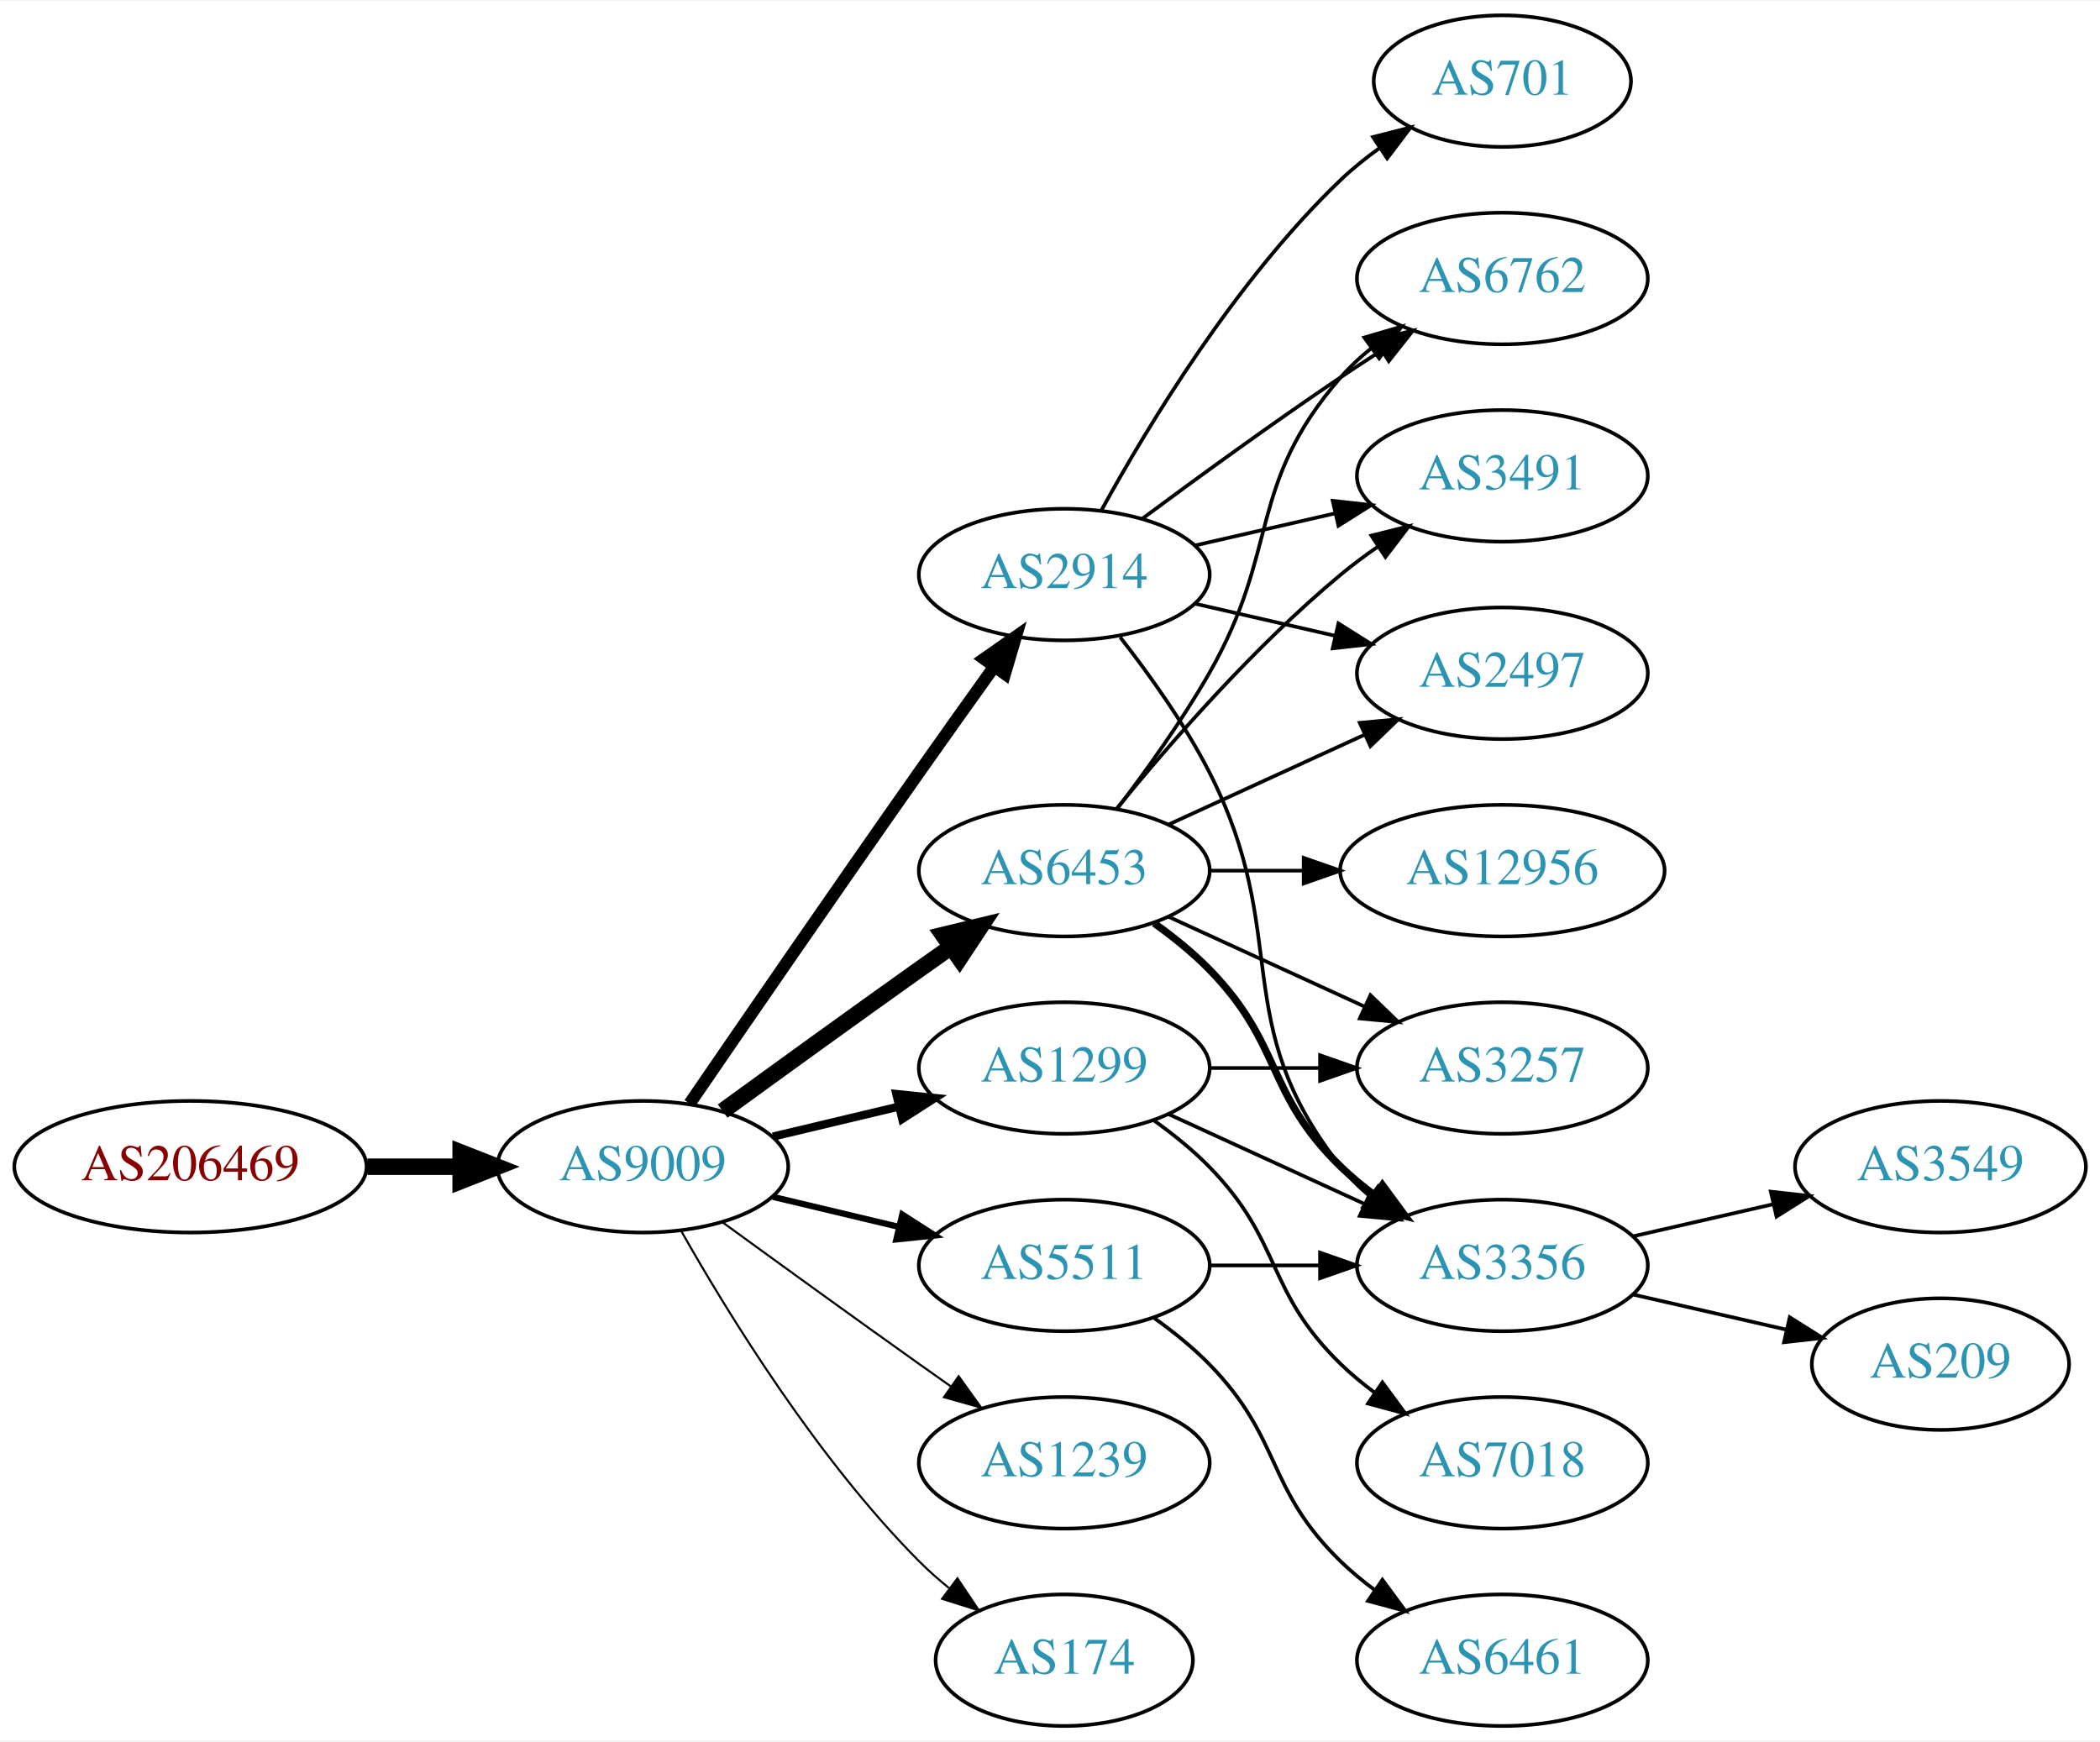
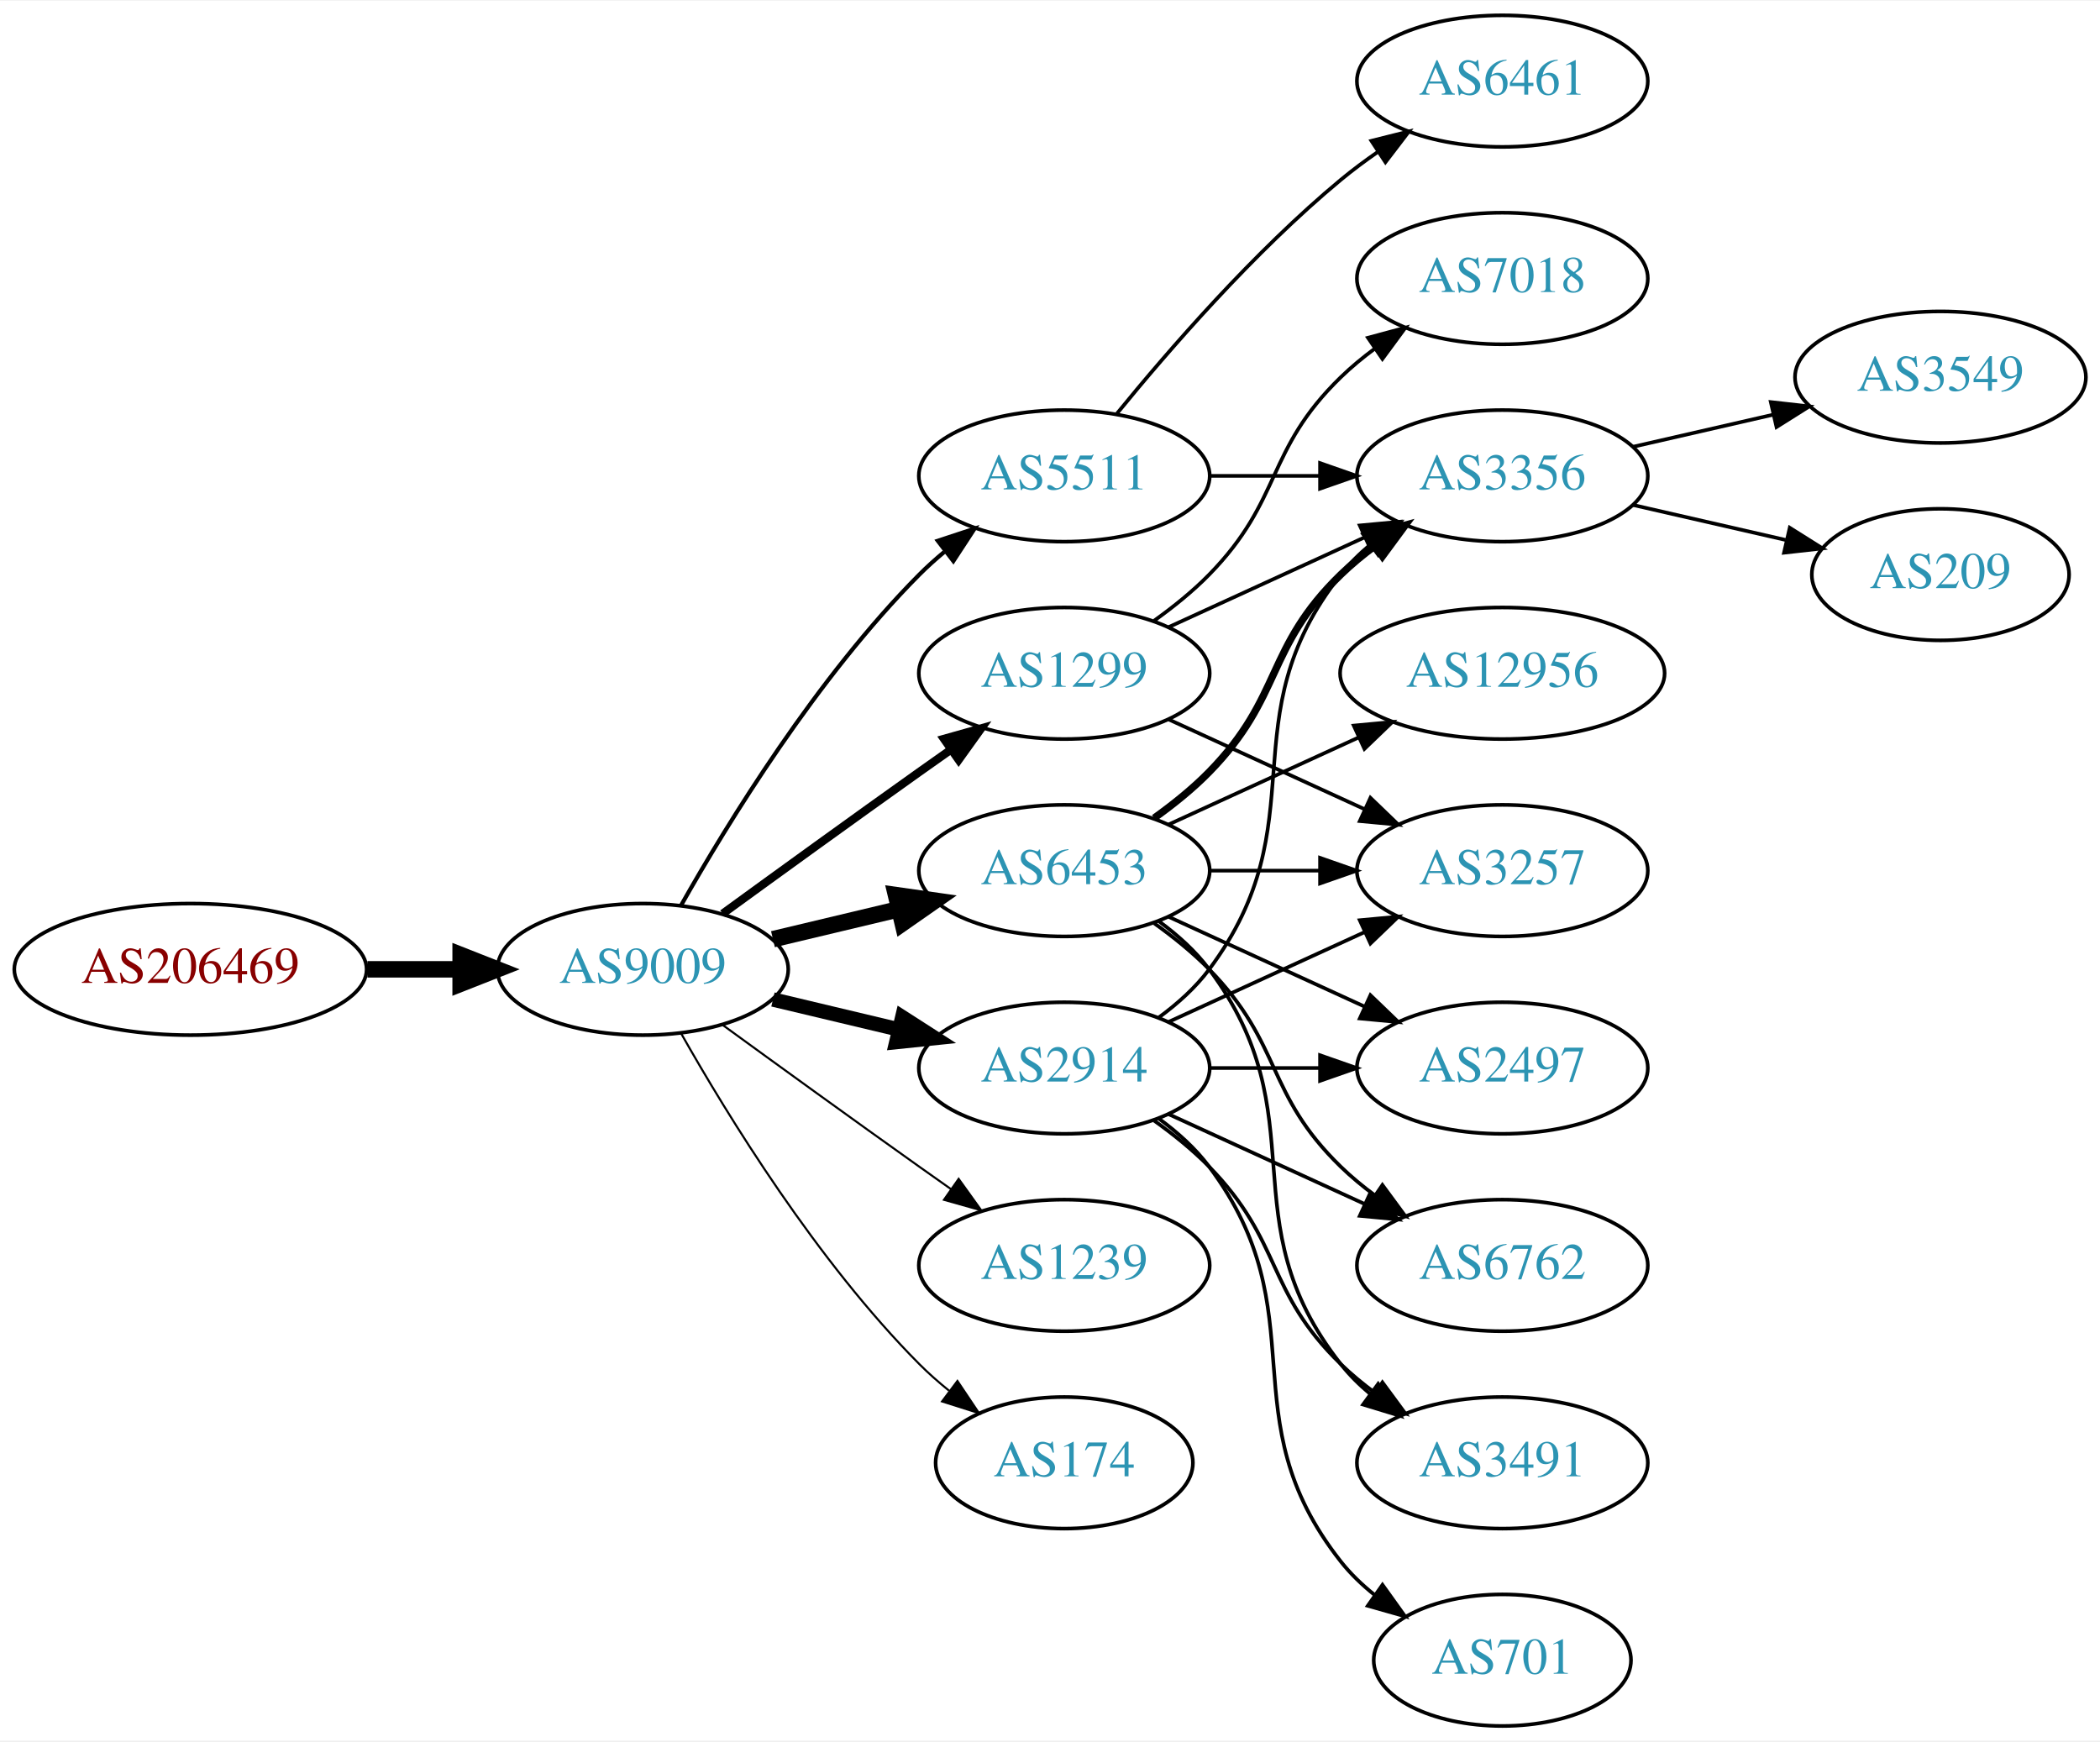
<svg xmlns="http://www.w3.org/2000/svg" xmlns:xlink="http://www.w3.org/1999/xlink" width="574pt" height="476pt" viewBox="0.00 0.00 574.46 476.00">
  <g id="graph0" class="graph" transform="scale(1 1) rotate(0) translate(4 472)">
    <polygon fill="white" stroke="none" points="-4,4 -4,-472 570.463,-472 570.463,4 -4,4" />
    <g id="node1" class="node">
      <g id="a_node1">
        <a xlink:href="/asn/206469" xlink:title="AS206469 ~ Networked Creativity LLP [AT]">
-           <ellipse fill="#ffffff" stroke="black" cx="48.096" cy="-153" rx="48.192" ry="18" />
-           <text text-anchor="middle" x="48.096" y="-149.3" font-family="Times,serif" font-size="14.00" fill="#880000">AS206469</text>
+           <ellipse fill="#ffffff" stroke="black" cx="48.096" cy="-207" rx="48.192" ry="18" />
+           <text text-anchor="middle" x="48.096" y="-203.3" font-family="Times,serif" font-size="14.00" fill="#880000">AS206469</text>
        </a>
      </g>
    </g>
    <g id="node2" class="node">
      <g id="a_node2">
        <a xlink:href="/asn/9009" xlink:title="AS9009 ~ M247 Ltd [GB]">
-           <ellipse fill="#ffffff" stroke="black" cx="171.838" cy="-153" rx="39.794" ry="18" />
-           <text text-anchor="middle" x="171.838" y="-149.3" font-family="Times,serif" font-size="14.00" fill="#2c94b3">AS9009</text>
+           <ellipse fill="#ffffff" stroke="black" cx="171.838" cy="-207" rx="39.794" ry="18" />
+           <text text-anchor="middle" x="171.838" y="-203.3" font-family="Times,serif" font-size="14.00" fill="#2c94b3">AS9009</text>
        </a>
      </g>
    </g>
    <g id="edge1" class="edge">
-       <path fill="none" stroke="black" stroke-width="4.5" d="M96.513,-153C104.867,-153 113.577,-153 121.969,-153" />
-       <polygon fill="black" stroke="black" stroke-width="4.5" points="122.004,-156.938 132.004,-153 122.004,-149.063 122.004,-156.938" />
+       <path fill="none" stroke="black" stroke-width="4.5" d="M96.513,-207C104.867,-207 113.577,-207 121.969,-207" />
+       <polygon fill="black" stroke="black" stroke-width="4.5" points="122.004,-210.938 132.004,-207 122.004,-203.063 122.004,-210.938" />
    </g>
    <g id="node3" class="node">
      <g id="a_node3">
        <a xlink:href="/asn/6453" xlink:title="AS6453 ~ TATA COMMUNICATIONS (AMERICA) INC [US]">
          <ellipse fill="#ffffff" stroke="black" cx="287.131" cy="-234" rx="39.794" ry="18" />
          <text text-anchor="middle" x="287.131" y="-230.3" font-family="Times,serif" font-size="14.00" fill="#2c94b3">AS6453</text>
        </a>
      </g>
    </g>
    <g id="edge2" class="edge">
-       <path fill="none" stroke="black" stroke-width="4.5" d="M193.686,-168.222C208.62,-179.091 229.234,-194.025 247.484,-207 250.305,-209.005 253.248,-211.085 256.196,-213.159" />
-       <polygon fill="black" stroke="black" stroke-width="4.5" points="253.972,-216.409 264.421,-218.926 258.493,-209.961 253.972,-216.409" />
+       <path fill="none" stroke="black" stroke-width="4.5" d="M207.445,-215.248C218.316,-217.838 230.471,-220.735 241.913,-223.462" />
+       <polygon fill="black" stroke="black" stroke-width="4.5" points="241.095,-227.315 251.736,-225.803 242.921,-219.654 241.095,-227.315" />
    </g>
    <g id="node4" class="node">
      <g id="a_node4">
        <a xlink:href="/asn/2914" xlink:title="AS2914 ~ NTT America, Inc. [US]">
-           <ellipse fill="#ffffff" stroke="black" cx="287.131" cy="-315" rx="39.794" ry="18" />
-           <text text-anchor="middle" x="287.131" y="-311.3" font-family="Times,serif" font-size="14.00" fill="#2c94b3">AS2914</text>
+           <ellipse fill="#ffffff" stroke="black" cx="287.131" cy="-180" rx="39.794" ry="18" />
+           <text text-anchor="middle" x="287.131" y="-176.3" font-family="Times,serif" font-size="14.00" fill="#2c94b3">AS2914</text>
        </a>
      </g>
    </g>
    <g id="edge3" class="edge">
-       <path fill="none" stroke="black" stroke-width="3.375" d="M184.645,-170.269C199.288,-191.642 225.062,-229.12 247.484,-261 254.119,-270.433 261.469,-280.739 267.963,-289.795" />
-       <polygon fill="black" stroke="black" stroke-width="3.375" points="265.199,-291.946 273.875,-298.026 270.884,-287.862 265.199,-291.946" />
+       <path fill="none" stroke="black" stroke-width="3.938" d="M207.445,-198.752C218.316,-196.162 230.471,-193.265 241.913,-190.538" />
+       <polygon fill="black" stroke="black" stroke-width="3.938" points="242.819,-193.92 251.736,-188.197 241.197,-187.111 242.819,-193.92" />
    </g>
    <g id="node5" class="node">
      <g id="a_node5">
        <a xlink:href="/asn/1299" xlink:title="AS1299 ~ Telia Carrier [EU]">
-           <ellipse fill="#ffffff" stroke="black" cx="287.131" cy="-180" rx="39.794" ry="18" />
-           <text text-anchor="middle" x="287.131" y="-176.3" font-family="Times,serif" font-size="14.00" fill="#2c94b3">AS1299</text>
+           <ellipse fill="#ffffff" stroke="black" cx="287.131" cy="-288" rx="39.794" ry="18" />
+           <text text-anchor="middle" x="287.131" y="-284.3" font-family="Times,serif" font-size="14.00" fill="#2c94b3">AS1299</text>
        </a>
      </g>
    </g>
    <g id="edge4" class="edge">
-       <path fill="none" stroke="black" stroke-width="2.25" d="M207.445,-161.248C218.316,-163.838 230.471,-166.735 241.913,-169.462" />
-       <polygon fill="black" stroke="black" stroke-width="2.25" points="241.197,-172.889 251.736,-171.803 242.819,-166.08 241.197,-172.889" />
+       <path fill="none" stroke="black" stroke-width="2.25" d="M193.686,-222.222C208.62,-233.091 229.234,-248.025 247.484,-261 250.305,-263.005 253.248,-265.085 256.196,-267.159" />
+       <polygon fill="black" stroke="black" stroke-width="2.25" points="254.223,-270.05 264.421,-272.926 258.242,-264.319 254.223,-270.05" />
    </g>
    <g id="node6" class="node">
      <g id="a_node6">
        <a xlink:href="/asn/1239" xlink:title="AS1239 ~ Sprint [US]">
-           <ellipse fill="#ffffff" stroke="black" cx="287.131" cy="-72" rx="39.794" ry="18" />
-           <text text-anchor="middle" x="287.131" y="-68.3" font-family="Times,serif" font-size="14.00" fill="#2c94b3">AS1239</text>
+           <ellipse fill="#ffffff" stroke="black" cx="287.131" cy="-126" rx="39.794" ry="18" />
+           <text text-anchor="middle" x="287.131" y="-122.3" font-family="Times,serif" font-size="14.00" fill="#2c94b3">AS1239</text>
        </a>
      </g>
    </g>
    <g id="edge5" class="edge">
-       <path fill="none" stroke="black" stroke-width="0.562" d="M193.686,-137.778C208.62,-126.909 229.234,-111.975 247.484,-99 250.305,-96.995 253.248,-94.915 256.196,-92.841" />
-       <polygon fill="black" stroke="black" stroke-width="0.562" points="258.242,-95.681 264.421,-87.074 254.223,-89.95 258.242,-95.681" />
+       <path fill="none" stroke="black" stroke-width="0.562" d="M193.686,-191.778C208.62,-180.909 229.234,-165.975 247.484,-153 250.305,-150.995 253.248,-148.915 256.196,-146.841" />
+       <polygon fill="black" stroke="black" stroke-width="0.562" points="258.242,-149.681 264.421,-141.074 254.223,-143.95 258.242,-149.681" />
    </g>
    <g id="node7" class="node">
      <g id="a_node7">
        <a xlink:href="/asn/5511" xlink:title="AS5511 ~ Orange S.A. [FR]">
-           <ellipse fill="#ffffff" stroke="black" cx="287.131" cy="-126" rx="39.794" ry="18" />
-           <text text-anchor="middle" x="287.131" y="-122.3" font-family="Times,serif" font-size="14.00" fill="#2c94b3">AS5511</text>
+           <ellipse fill="#ffffff" stroke="black" cx="287.131" cy="-342" rx="39.794" ry="18" />
+           <text text-anchor="middle" x="287.131" y="-338.3" font-family="Times,serif" font-size="14.00" fill="#2c94b3">AS5511</text>
        </a>
      </g>
    </g>
    <g id="edge6" class="edge">
-       <path fill="none" stroke="black" stroke-width="1.688" d="M207.445,-144.752C218.316,-142.162 230.471,-139.265 241.913,-136.538" />
-       <polygon fill="black" stroke="black" stroke-width="1.688" points="242.819,-139.92 251.736,-134.197 241.197,-133.111 242.819,-139.92" />
+       <path fill="none" stroke="black" stroke-width="1.125" d="M182.298,-224.49C195.08,-247.096 219.512,-286.886 247.484,-315 249.595,-317.121 251.891,-319.188 254.277,-321.171" />
+       <polygon fill="black" stroke="black" stroke-width="1.125" points="252.529,-324.242 262.592,-327.556 256.792,-318.69 252.529,-324.242" />
    </g>
    <g id="node8" class="node">
      <g id="a_node8">
        <a xlink:href="/asn/174" xlink:title="AS174 ~ Cogent Communications [US]">
-           <ellipse fill="#ffffff" stroke="black" cx="287.131" cy="-18" rx="35.194" ry="18" />
-           <text text-anchor="middle" x="287.131" y="-14.3" font-family="Times,serif" font-size="14.00" fill="#2c94b3">AS174</text>
+           <ellipse fill="#ffffff" stroke="black" cx="287.131" cy="-72" rx="35.194" ry="18" />
+           <text text-anchor="middle" x="287.131" y="-68.3" font-family="Times,serif" font-size="14.00" fill="#2c94b3">AS174</text>
        </a>
      </g>
    </g>
    <g id="edge7" class="edge">
-       <path fill="none" stroke="black" stroke-width="0.562" d="M182.298,-135.51C195.08,-112.904 219.512,-73.114 247.484,-45 249.985,-42.487 252.745,-40.051 255.606,-37.739" />
-       <polygon fill="black" stroke="black" stroke-width="0.562" points="257.907,-40.389 263.804,-31.587 253.705,-34.79 257.907,-40.389" />
+       <path fill="none" stroke="black" stroke-width="0.562" d="M182.298,-189.51C195.08,-166.904 219.512,-127.114 247.484,-99 249.985,-96.487 252.745,-94.052 255.606,-91.739" />
+       <polygon fill="black" stroke="black" stroke-width="0.562" points="257.907,-94.389 263.804,-85.587 253.705,-88.79 257.907,-94.389" />
    </g>
    <g id="node9" class="node">
      <g id="a_node9">
-         <a xlink:href="/asn/6762" xlink:title="AS6762 ~ TELECOM ITALIA SPARKLE S.p.A. [IT]">
-           <ellipse fill="#ffffff" stroke="black" cx="406.973" cy="-396" rx="39.794" ry="18" />
-           <text text-anchor="middle" x="406.973" y="-392.3" font-family="Times,serif" font-size="14.00" fill="#2c94b3">AS6762</text>
+         <a xlink:href="/asn/2497" xlink:title="AS2497 ~ Internet Initiative Japan Inc. [JP]">
+           <ellipse fill="#ffffff" stroke="black" cx="406.973" cy="-180" rx="39.794" ry="18" />
+           <text text-anchor="middle" x="406.973" y="-176.3" font-family="Times,serif" font-size="14.00" fill="#2c94b3">AS2497</text>
        </a>
      </g>
    </g>
    <g id="edge8" class="edge">
-       <path fill="none" stroke="black" d="M301.592,-250.913C309.485,-261.27 319.335,-274.992 326.777,-288 346.342,-322.194 336.943,-339.258 362.777,-369 365.242,-371.838 368.079,-374.477 371.097,-376.906" />
-       <polygon fill="black" stroke="black" points="369.207,-379.858 379.375,-382.836 373.283,-374.167 369.207,-379.858" />
+       <path fill="none" stroke="black" d="M315.76,-221.339C331.717,-214.027 351.987,-204.739 369.27,-196.819" />
+       <polygon fill="black" stroke="black" points="370.885,-199.929 378.518,-192.581 367.969,-193.565 370.885,-199.929" />
    </g>
    <g id="node10" class="node">
      <g id="a_node10">
-         <a xlink:href="/asn/3257" xlink:title="AS3257 ~ GTT [DE]">
-           <ellipse fill="#ffffff" stroke="black" cx="406.973" cy="-180" rx="39.794" ry="18" />
-           <text text-anchor="middle" x="406.973" y="-176.3" font-family="Times,serif" font-size="14.00" fill="#2c94b3">AS3257</text>
+         <a xlink:href="/asn/12956" xlink:title="AS12956 ~ TELXIUS [ES]">
+           <ellipse fill="#ffffff" stroke="black" cx="406.973" cy="-288" rx="44.393" ry="18" />
+           <text text-anchor="middle" x="406.973" y="-284.3" font-family="Times,serif" font-size="14.00" fill="#2c94b3">AS12956</text>
        </a>
      </g>
    </g>
    <g id="edge9" class="edge">
-       <path fill="none" stroke="black" d="M315.76,-221.339C331.717,-214.027 351.987,-204.739 369.27,-196.819" />
-       <polygon fill="black" stroke="black" points="370.885,-199.929 378.518,-192.581 367.969,-193.565 370.885,-199.929" />
+       <path fill="none" stroke="black" d="M315.76,-246.661C331.258,-253.762 350.824,-262.728 367.771,-270.494" />
+       <polygon fill="black" stroke="black" points="366.324,-273.681 376.873,-274.665 369.24,-267.317 366.324,-273.681" />
    </g>
    <g id="node11" class="node">
      <g id="a_node11">
-         <a xlink:href="/asn/3491" xlink:title="AS3491 ~ PCCW Global, Inc. [US]">
-           <ellipse fill="#ffffff" stroke="black" cx="406.973" cy="-342" rx="39.794" ry="18" />
-           <text text-anchor="middle" x="406.973" y="-338.3" font-family="Times,serif" font-size="14.00" fill="#2c94b3">AS3491</text>
+         <a xlink:href="/asn/3257" xlink:title="AS3257 ~ GTT [DE]">
+           <ellipse fill="#ffffff" stroke="black" cx="406.973" cy="-234" rx="39.794" ry="18" />
+           <text text-anchor="middle" x="406.973" y="-230.3" font-family="Times,serif" font-size="14.00" fill="#2c94b3">AS3257</text>
        </a>
      </g>
    </g>
    <g id="edge10" class="edge">
-       <path fill="none" stroke="black" d="M301.55,-251.065C315.665,-268.375 339.079,-295.345 362.777,-315 365.994,-317.668 369.494,-320.27 373.065,-322.741" />
-       <polygon fill="black" stroke="black" points="371.143,-325.666 381.421,-328.236 374.988,-319.817 371.143,-325.666" />
+       <path fill="none" stroke="black" d="M327.044,-234C336.597,-234 346.947,-234 356.909,-234" />
+       <polygon fill="black" stroke="black" points="357.102,-237.5 367.102,-234 357.102,-230.5 357.102,-237.5" />
    </g>
    <g id="node12" class="node">
      <g id="a_node12">
        <a xlink:href="/asn/3356" xlink:title="AS3356 ~ Level 3 Parent, LLC [US]">
-           <ellipse fill="#ffffff" stroke="black" cx="406.973" cy="-126" rx="39.794" ry="18" />
-           <text text-anchor="middle" x="406.973" y="-122.3" font-family="Times,serif" font-size="14.00" fill="#2c94b3">AS3356</text>
+           <ellipse fill="#ffffff" stroke="black" cx="406.973" cy="-342" rx="39.794" ry="18" />
+           <text text-anchor="middle" x="406.973" y="-338.3" font-family="Times,serif" font-size="14.00" fill="#2c94b3">AS3356</text>
        </a>
      </g>
    </g>
    <g id="edge11" class="edge">
-       <path fill="none" stroke="black" stroke-width="2" d="M311.725,-219.611C316.981,-215.852 322.313,-211.563 326.777,-207 346.95,-186.383 342.084,-173.094 362.777,-153 365.623,-150.237 368.796,-147.614 372.096,-145.166" />
-       <polygon fill="black" stroke="black" stroke-width="2" points="374.162,-147.994 380.444,-139.462 370.213,-142.214 374.162,-147.994" />
+       <path fill="none" stroke="black" stroke-width="2" d="M311.725,-248.389C316.981,-252.148 322.313,-256.437 326.777,-261 346.95,-281.617 342.084,-294.906 362.777,-315 365.623,-317.763 368.796,-320.386 372.096,-322.834" />
+       <polygon fill="black" stroke="black" stroke-width="2" points="370.213,-325.786 380.444,-328.538 374.162,-320.006 370.213,-325.786" />
    </g>
    <g id="node13" class="node">
      <g id="a_node13">
-         <a xlink:href="/asn/12956" xlink:title="AS12956 ~ TELXIUS [ES]">
-           <ellipse fill="#ffffff" stroke="black" cx="406.973" cy="-234" rx="44.393" ry="18" />
-           <text text-anchor="middle" x="406.973" y="-230.3" font-family="Times,serif" font-size="14.00" fill="#2c94b3">AS12956</text>
+         <a xlink:href="/asn/6762" xlink:title="AS6762 ~ TELECOM ITALIA SPARKLE S.p.A. [IT]">
+           <ellipse fill="#ffffff" stroke="black" cx="406.973" cy="-126" rx="39.794" ry="18" />
+           <text text-anchor="middle" x="406.973" y="-122.3" font-family="Times,serif" font-size="14.00" fill="#2c94b3">AS6762</text>
        </a>
      </g>
    </g>
    <g id="edge12" class="edge">
-       <path fill="none" stroke="black" d="M327.044,-234C335.146,-234 343.821,-234 352.348,-234" />
-       <polygon fill="black" stroke="black" points="352.625,-237.5 362.625,-234 352.625,-230.5 352.625,-237.5" />
+       <path fill="none" stroke="black" d="M311.725,-219.611C316.981,-215.852 322.313,-211.563 326.777,-207 346.95,-186.383 342.084,-173.094 362.777,-153 365.623,-150.237 368.796,-147.614 372.096,-145.166" />
+       <polygon fill="black" stroke="black" points="374.162,-147.994 380.444,-139.462 370.213,-142.214 374.162,-147.994" />
    </g>
    <g id="node14" class="node">
      <g id="a_node14">
-         <a xlink:href="/asn/2497" xlink:title="AS2497 ~ Internet Initiative Japan Inc. [JP]">
-           <ellipse fill="#ffffff" stroke="black" cx="406.973" cy="-288" rx="39.794" ry="18" />
-           <text text-anchor="middle" x="406.973" y="-284.3" font-family="Times,serif" font-size="14.00" fill="#2c94b3">AS2497</text>
+         <a xlink:href="/asn/3491" xlink:title="AS3491 ~ PCCW Global, Inc. [US]">
+           <ellipse fill="#ffffff" stroke="black" cx="406.973" cy="-72" rx="39.794" ry="18" />
+           <text text-anchor="middle" x="406.973" y="-68.3" font-family="Times,serif" font-size="14.00" fill="#2c94b3">AS3491</text>
        </a>
      </g>
    </g>
    <g id="edge13" class="edge">
-       <path fill="none" stroke="black" d="M315.76,-246.661C331.717,-253.973 351.987,-263.261 369.27,-271.181" />
-       <polygon fill="black" stroke="black" points="367.969,-274.435 378.518,-275.419 370.885,-268.071 367.969,-274.435" />
+       <path fill="none" stroke="black" d="M313.062,-220.118C318.138,-216.389 323.056,-211.984 326.777,-207 357.049,-166.458 331.479,-138.754 362.777,-99 365.102,-96.047 367.846,-93.33 370.805,-90.853" />
+       <polygon fill="black" stroke="black" points="372.998,-93.585 379.002,-84.855 368.865,-87.936 372.998,-93.585" />
    </g>
    <g id="edge18" class="edge">
-       <path fill="none" stroke="black" d="M308.461,-330.277C323.324,-341.304 344.068,-356.407 362.777,-369 366.326,-371.389 370.077,-373.839 373.825,-376.242" />
-       <polygon fill="black" stroke="black" points="372.151,-379.325 382.474,-381.712 375.893,-373.409 372.151,-379.325" />
-     </g>
-     <g id="edge15" class="edge">
-       <path fill="none" stroke="black" d="M322.85,-322.955C334.85,-325.704 348.471,-328.825 361.164,-331.733" />
-       <polygon fill="black" stroke="black" points="360.566,-335.187 371.095,-334.009 362.129,-328.364 360.566,-335.187" />
+       <path fill="none" stroke="black" d="M327.044,-180C336.597,-180 346.947,-180 356.909,-180" />
+       <polygon fill="black" stroke="black" points="357.102,-183.5 367.102,-180 357.102,-176.5 357.102,-183.5" />
+     </g>
+     <g id="edge16" class="edge">
+       <path fill="none" stroke="black" d="M315.76,-192.661C331.717,-199.973 351.987,-209.261 369.27,-217.181" />
+       <polygon fill="black" stroke="black" points="367.969,-220.435 378.518,-221.419 370.885,-214.071 367.969,-220.435" />
+     </g>
+     <g id="edge19" class="edge">
+       <path fill="none" stroke="black" d="M313.062,-193.882C318.138,-197.611 323.056,-202.016 326.777,-207 357.049,-247.542 331.479,-275.246 362.777,-315 365.102,-317.953 367.846,-320.67 370.805,-323.147" />
+       <polygon fill="black" stroke="black" points="368.865,-326.064 379.002,-329.145 372.998,-320.415 368.865,-326.064" />
    </g>
    <g id="edge17" class="edge">
-       <path fill="none" stroke="black" d="M302.427,-297.86C310.414,-287.647 320.075,-274.147 326.777,-261 349.758,-215.923 331.479,-192.754 362.777,-153 365.102,-150.047 367.846,-147.33 370.805,-144.853" />
-       <polygon fill="black" stroke="black" points="372.998,-147.585 379.002,-138.855 368.865,-141.936 372.998,-147.585" />
-     </g>
-     <g id="edge16" class="edge">
-       <path fill="none" stroke="black" d="M322.85,-307.045C334.85,-304.296 348.471,-301.175 361.164,-298.267" />
-       <polygon fill="black" stroke="black" points="362.129,-301.636 371.095,-295.991 360.566,-294.813 362.129,-301.636" />
+       <path fill="none" stroke="black" d="M315.76,-167.339C331.717,-160.027 351.987,-150.739 369.27,-142.819" />
+       <polygon fill="black" stroke="black" points="370.885,-145.929 378.518,-138.581 367.969,-139.565 370.885,-145.929" />
+     </g>
+     <g id="edge14" class="edge">
+       <path fill="none" stroke="black" d="M311.725,-165.611C316.981,-161.852 322.313,-157.563 326.777,-153 346.95,-132.383 342.084,-119.094 362.777,-99 365.623,-96.237 368.796,-93.614 372.096,-91.166" />
+       <polygon fill="black" stroke="black" points="374.162,-93.993 380.444,-85.462 370.213,-88.214 374.162,-93.993" />
    </g>
    <g id="node15" class="node">
      <g id="a_node15">
        <a xlink:href="/asn/701" xlink:title="AS701 ~ UUNET [US]">
-           <ellipse fill="#ffffff" stroke="black" cx="406.973" cy="-450" rx="35.194" ry="18" />
-           <text text-anchor="middle" x="406.973" y="-446.3" font-family="Times,serif" font-size="14.00" fill="#2c94b3">AS701</text>
-         </a>
-       </g>
-     </g>
-     <g id="edge14" class="edge">
-       <path fill="none" stroke="black" d="M297.372,-332.713C309.918,-355.561 334.095,-395.611 362.777,-423 366.031,-426.107 369.698,-429.046 373.485,-431.76" />
-       <polygon fill="black" stroke="black" points="371.587,-434.701 381.853,-437.322 375.462,-428.872 371.587,-434.701" />
-     </g>
-     <g id="edge23" class="edge">
-       <path fill="none" stroke="black" d="M327.044,-180C336.597,-180 346.947,-180 356.909,-180" />
-       <polygon fill="black" stroke="black" points="357.102,-183.5 367.102,-180 357.102,-176.5 357.102,-183.5" />
+           <ellipse fill="#ffffff" stroke="black" cx="406.973" cy="-18" rx="35.194" ry="18" />
+           <text text-anchor="middle" x="406.973" y="-14.3" font-family="Times,serif" font-size="14.00" fill="#2c94b3">AS701</text>
+         </a>
+       </g>
+     </g>
+     <g id="edge15" class="edge">
+       <path fill="none" stroke="black" d="M313.062,-166.118C318.138,-162.389 323.056,-157.984 326.777,-153 357.049,-112.458 331.479,-84.754 362.777,-45 365.424,-41.639 368.613,-38.584 372.044,-35.839" />
+       <polygon fill="black" stroke="black" points="374.182,-38.614 380.351,-30 370.157,-32.887 374.182,-38.614" />
+     </g>
+     <g id="edge20" class="edge">
+       <path fill="none" stroke="black" d="M315.76,-275.339C331.717,-268.027 351.987,-258.739 369.27,-250.819" />
+       <polygon fill="black" stroke="black" points="370.885,-253.929 378.518,-246.581 367.969,-247.565 370.885,-253.929" />
+     </g>
+     <g id="edge21" class="edge">
+       <path fill="none" stroke="black" d="M315.76,-300.661C331.717,-307.973 351.987,-317.261 369.27,-325.181" />
+       <polygon fill="black" stroke="black" points="367.969,-328.435 378.518,-329.419 370.885,-322.071 367.969,-328.435" />
+     </g>
+     <g id="node16" class="node">
+       <g id="a_node16">
+         <a xlink:href="/asn/7018" xlink:title="AS7018 ~ AT&amp;T Services, Inc. [US]">
+           <ellipse fill="#ffffff" stroke="black" cx="406.973" cy="-396" rx="39.794" ry="18" />
+           <text text-anchor="middle" x="406.973" y="-392.3" font-family="Times,serif" font-size="14.00" fill="#2c94b3">AS7018</text>
+         </a>
+       </g>
    </g>
    <g id="edge22" class="edge">
-       <path fill="none" stroke="black" d="M315.76,-167.339C331.717,-160.027 351.987,-150.739 369.27,-142.819" />
-       <polygon fill="black" stroke="black" points="370.885,-145.929 378.518,-138.581 367.969,-139.565 370.885,-145.929" />
+       <path fill="none" stroke="black" d="M311.725,-302.389C316.981,-306.148 322.313,-310.437 326.777,-315 346.95,-335.617 342.084,-348.906 362.777,-369 365.623,-371.763 368.796,-374.386 372.096,-376.834" />
+       <polygon fill="black" stroke="black" points="370.213,-379.786 380.444,-382.538 374.162,-374.006 370.213,-379.786" />
+     </g>
+     <g id="edge26" class="edge">
+       <path fill="none" stroke="black" d="M327.044,-342C336.597,-342 346.947,-342 356.909,-342" />
+       <polygon fill="black" stroke="black" points="357.102,-345.5 367.102,-342 357.102,-338.5 357.102,-345.5" />
+     </g>
+     <g id="node19" class="node">
+       <g id="a_node19">
+         <a xlink:href="/asn/6461" xlink:title="AS6461 ~ Zayo Bandwidth [US]">
+           <ellipse fill="#ffffff" stroke="black" cx="406.973" cy="-450" rx="39.794" ry="18" />
+           <text text-anchor="middle" x="406.973" y="-446.3" font-family="Times,serif" font-size="14.00" fill="#2c94b3">AS6461</text>
+         </a>
+       </g>
+     </g>
+     <g id="edge25" class="edge">
+       <path fill="none" stroke="black" d="M301.55,-359.065C315.665,-376.375 339.079,-403.345 362.777,-423 365.994,-425.668 369.494,-428.27 373.065,-430.741" />
+       <polygon fill="black" stroke="black" points="371.143,-433.666 381.421,-436.236 374.988,-427.817 371.143,-433.666" />
    </g>
    <g id="node17" class="node">
      <g id="a_node17">
-         <a xlink:href="/asn/7018" xlink:title="AS7018 ~ AT&amp;T Services, Inc. [US]">
-           <ellipse fill="#ffffff" stroke="black" cx="406.973" cy="-72" rx="39.794" ry="18" />
-           <text text-anchor="middle" x="406.973" y="-68.3" font-family="Times,serif" font-size="14.00" fill="#2c94b3">AS7018</text>
-         </a>
-       </g>
-     </g>
-     <g id="edge21" class="edge">
-       <path fill="none" stroke="black" d="M311.725,-165.611C316.981,-161.852 322.313,-157.563 326.777,-153 346.95,-132.383 342.084,-119.094 362.777,-99 365.623,-96.237 368.796,-93.614 372.096,-91.166" />
-       <polygon fill="black" stroke="black" points="374.162,-93.993 380.444,-85.462 370.213,-88.214 374.162,-93.993" />
-     </g>
-     <g id="edge20" class="edge">
-       <path fill="none" stroke="black" d="M327.044,-126C336.597,-126 346.947,-126 356.909,-126" />
-       <polygon fill="black" stroke="black" points="357.102,-129.5 367.102,-126 357.102,-122.5 357.102,-129.5" />
-     </g>
-     <g id="node16" class="node">
-       <g id="a_node16">
-         <a xlink:href="/asn/6461" xlink:title="AS6461 ~ Zayo Bandwidth [US]">
-           <ellipse fill="#ffffff" stroke="black" cx="406.973" cy="-18" rx="39.794" ry="18" />
-           <text text-anchor="middle" x="406.973" y="-14.3" font-family="Times,serif" font-size="14.00" fill="#2c94b3">AS6461</text>
-         </a>
-       </g>
-     </g>
-     <g id="edge19" class="edge">
-       <path fill="none" stroke="black" d="M311.725,-111.611C316.981,-107.852 322.313,-103.563 326.777,-99 346.95,-78.383 342.084,-65.094 362.777,-45 365.623,-42.237 368.796,-39.614 372.096,-37.166" />
-       <polygon fill="black" stroke="black" points="374.162,-39.993 380.444,-31.462 370.213,-34.214 374.162,-39.993" />
+         <a xlink:href="/asn/3549" xlink:title="AS3549 ~ Level 3 Parent, LLC [US]">
+           <ellipse fill="#ffffff" stroke="black" cx="526.816" cy="-369" rx="39.794" ry="18" />
+           <text text-anchor="middle" x="526.816" y="-365.3" font-family="Times,serif" font-size="14.00" fill="#2c94b3">AS3549</text>
+         </a>
+       </g>
+     </g>
+     <g id="edge23" class="edge">
+       <path fill="none" stroke="black" d="M442.693,-349.955C454.693,-352.704 468.314,-355.825 481.006,-358.733" />
+       <polygon fill="black" stroke="black" points="480.409,-362.187 490.938,-361.009 481.972,-355.364 480.409,-362.187" />
    </g>
    <g id="node18" class="node">
      <g id="a_node18">
-         <a xlink:href="/asn/3549" xlink:title="AS3549 ~ Level 3 Parent, LLC [US]">
-           <ellipse fill="#ffffff" stroke="black" cx="526.816" cy="-153" rx="39.794" ry="18" />
-           <text text-anchor="middle" x="526.816" y="-149.3" font-family="Times,serif" font-size="14.00" fill="#2c94b3">AS3549</text>
+         <a xlink:href="/asn/209" xlink:title="AS209 ~ CenturyLink Communications, LLC [US]">
+           <ellipse fill="#ffffff" stroke="black" cx="526.816" cy="-315" rx="35.194" ry="18" />
+           <text text-anchor="middle" x="526.816" y="-311.3" font-family="Times,serif" font-size="14.00" fill="#2c94b3">AS209</text>
        </a>
      </g>
    </g>
    <g id="edge24" class="edge">
-       <path fill="none" stroke="black" d="M442.693,-133.955C454.693,-136.704 468.314,-139.825 481.006,-142.733" />
-       <polygon fill="black" stroke="black" points="480.409,-146.187 490.938,-145.009 481.972,-139.364 480.409,-146.187" />
-     </g>
-     <g id="node19" class="node">
-       <g id="a_node19">
-         <a xlink:href="/asn/209" xlink:title="AS209 ~ CenturyLink Communications, LLC [US]">
-           <ellipse fill="#ffffff" stroke="black" cx="526.816" cy="-99" rx="35.194" ry="18" />
-           <text text-anchor="middle" x="526.816" y="-95.3" font-family="Times,serif" font-size="14.00" fill="#2c94b3">AS209</text>
-         </a>
-       </g>
-     </g>
-     <g id="edge25" class="edge">
-       <path fill="none" stroke="black" d="M442.693,-118.045C455.785,-115.045 470.807,-111.604 484.448,-108.478" />
-       <polygon fill="black" stroke="black" points="485.59,-111.807 494.555,-106.162 484.026,-104.984 485.59,-111.807" />
+       <path fill="none" stroke="black" d="M442.693,-334.045C455.785,-331.045 470.807,-327.604 484.448,-324.478" />
+       <polygon fill="black" stroke="black" points="485.59,-327.807 494.555,-322.162 484.026,-320.984 485.59,-327.807" />
    </g>
  </g>
</svg>
